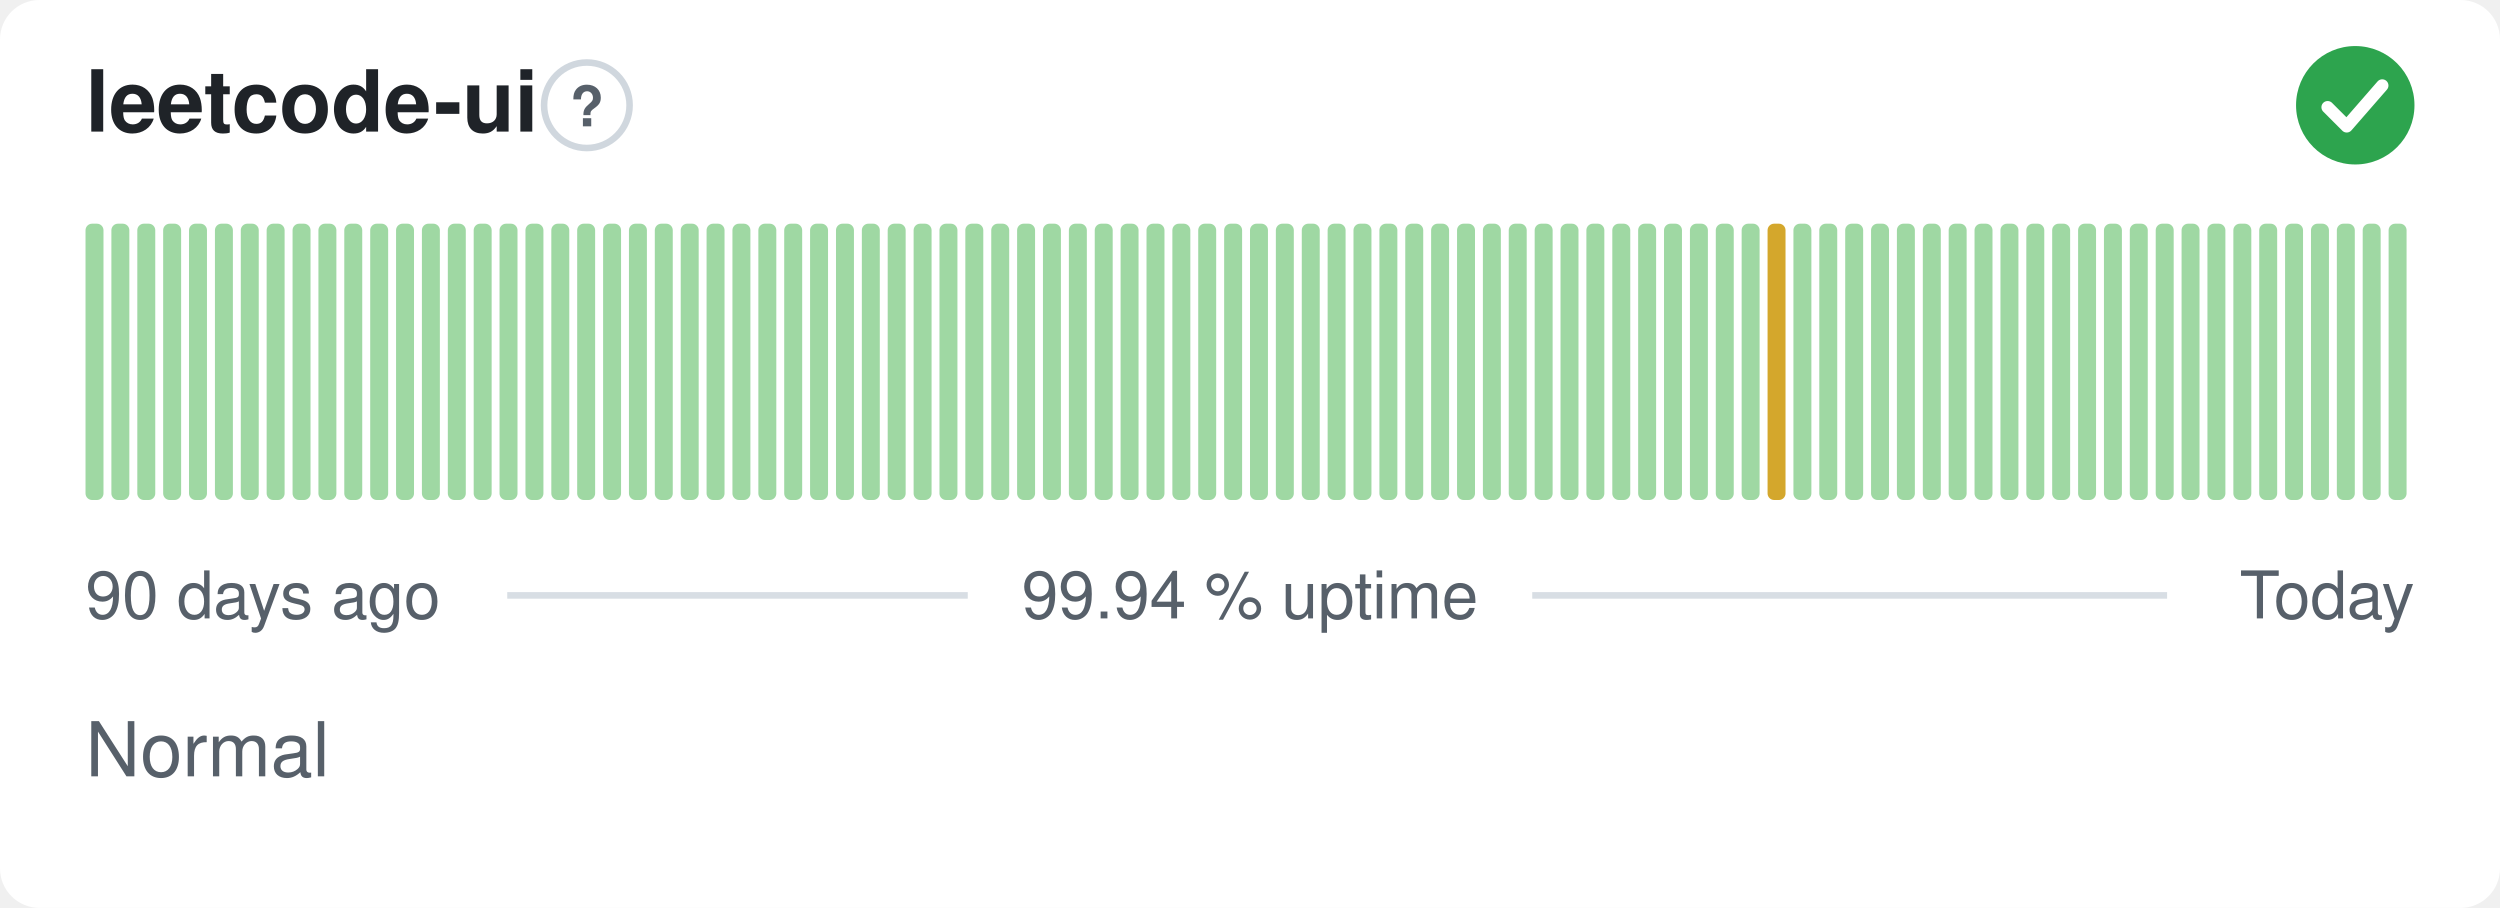
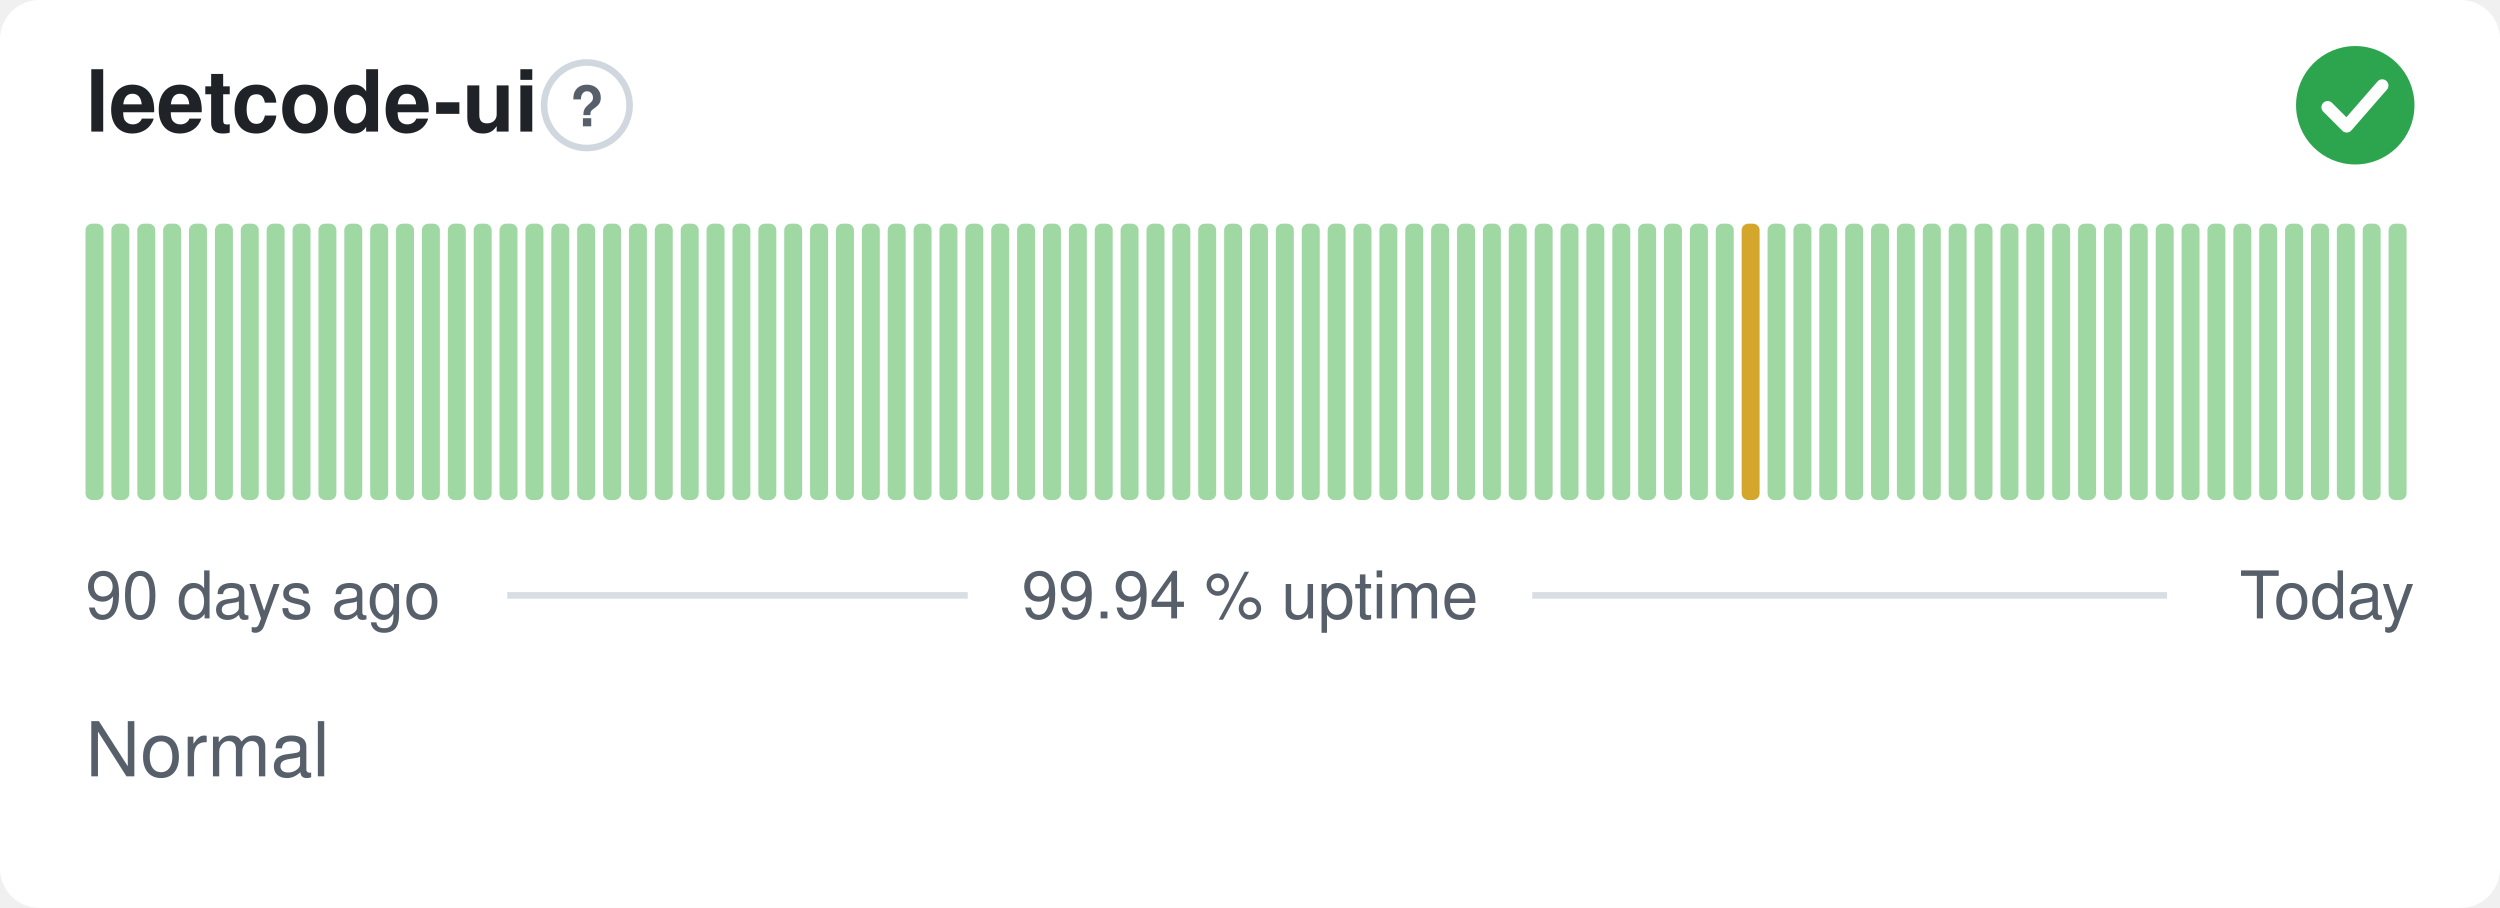
<svg xmlns="http://www.w3.org/2000/svg" width="380" height="138" viewBox="0 0 380 138" role="img" aria-label="leetcode-ui: Normal, 99.94 % uptime over the last 90 days" font-family="-apple-system,BlinkMacSystemFont,'Segoe UI',Helvetica,Arial,sans-serif">
  <style>
    @media (prefers-color-scheme: dark) {
      .bg { fill: #0d1117 }
      .title { fill: #e6edf3 }
      .muted { fill: #8b949e }
      .hint { stroke: #30363d }
      .rule { stroke: #30363d }
      .nodata { fill: #21262d }
    }
  </style>
  <rect class="bg" width="380" height="138" rx="6" fill="#ffffff" />
  <text class="title" x="13" y="20" font-size="13" font-weight="600" fill="#1f2328">leetcode-ui</text>
  <circle class="hint" cx="89.2" cy="16" r="6.5" fill="none" stroke="#d0d7de" stroke-width="1" />
  <text class="muted" x="89.2" y="19.2" text-anchor="middle" font-size="8.5" font-weight="700" fill="#57606a">?</text>
  <circle cx="358" cy="16" r="9" fill="#2da44e" />
  <path d="M353.80 16.30l2.90 2.90 5.40 -6.20" fill="none" stroke="#fff" stroke-width="1.89" stroke-linecap="round" stroke-linejoin="round" />
  <rect x="13.00" y="34.00" width="2.73" height="42.00" rx="1" fill="#9fd8a3" />
  <rect x="16.93" y="34.00" width="2.73" height="42.00" rx="1" fill="#9fd8a3" />
  <rect x="20.87" y="34.00" width="2.73" height="42.00" rx="1" fill="#9fd8a3" />
  <rect x="24.80" y="34.00" width="2.73" height="42.00" rx="1" fill="#9fd8a3" />
  <rect x="28.73" y="34.00" width="2.73" height="42.00" rx="1" fill="#9fd8a3" />
  <rect x="32.67" y="34.00" width="2.73" height="42.00" rx="1" fill="#9fd8a3" />
  <rect x="36.60" y="34.00" width="2.73" height="42.00" rx="1" fill="#9fd8a3" />
  <rect x="40.53" y="34.00" width="2.73" height="42.00" rx="1" fill="#9fd8a3" />
  <rect x="44.47" y="34.00" width="2.73" height="42.00" rx="1" fill="#9fd8a3" />
  <rect x="48.40" y="34.00" width="2.73" height="42.00" rx="1" fill="#9fd8a3" />
  <rect x="52.33" y="34.00" width="2.73" height="42.00" rx="1" fill="#9fd8a3" />
  <rect x="56.27" y="34.00" width="2.73" height="42.00" rx="1" fill="#9fd8a3" />
  <rect x="60.20" y="34.00" width="2.73" height="42.00" rx="1" fill="#9fd8a3" />
  <rect x="64.13" y="34.00" width="2.73" height="42.00" rx="1" fill="#9fd8a3" />
  <rect x="68.07" y="34.00" width="2.73" height="42.00" rx="1" fill="#9fd8a3" />
  <rect x="72.00" y="34.00" width="2.73" height="42.00" rx="1" fill="#9fd8a3" />
  <rect x="75.93" y="34.00" width="2.73" height="42.00" rx="1" fill="#9fd8a3" />
  <rect x="79.87" y="34.00" width="2.73" height="42.00" rx="1" fill="#9fd8a3" />
  <rect x="83.80" y="34.00" width="2.73" height="42.00" rx="1" fill="#9fd8a3" />
  <rect x="87.73" y="34.00" width="2.73" height="42.00" rx="1" fill="#9fd8a3" />
  <rect x="91.67" y="34.00" width="2.73" height="42.00" rx="1" fill="#9fd8a3" />
  <rect x="95.60" y="34.00" width="2.73" height="42.00" rx="1" fill="#9fd8a3" />
  <rect x="99.53" y="34.00" width="2.73" height="42.00" rx="1" fill="#9fd8a3" />
  <rect x="103.47" y="34.00" width="2.73" height="42.00" rx="1" fill="#9fd8a3" />
  <rect x="107.40" y="34.00" width="2.73" height="42.00" rx="1" fill="#9fd8a3" />
  <rect x="111.33" y="34.00" width="2.73" height="42.00" rx="1" fill="#9fd8a3" />
  <rect x="115.27" y="34.00" width="2.73" height="42.00" rx="1" fill="#9fd8a3" />
  <rect x="119.20" y="34.00" width="2.73" height="42.00" rx="1" fill="#9fd8a3" />
  <rect x="123.13" y="34.00" width="2.73" height="42.00" rx="1" fill="#9fd8a3" />
  <rect x="127.07" y="34.00" width="2.73" height="42.00" rx="1" fill="#9fd8a3" />
  <rect x="131.00" y="34.00" width="2.73" height="42.00" rx="1" fill="#9fd8a3" />
  <rect x="134.93" y="34.00" width="2.73" height="42.00" rx="1" fill="#9fd8a3" />
  <rect x="138.87" y="34.00" width="2.73" height="42.00" rx="1" fill="#9fd8a3" />
  <rect x="142.80" y="34.00" width="2.73" height="42.00" rx="1" fill="#9fd8a3" />
  <rect x="146.73" y="34.00" width="2.73" height="42.00" rx="1" fill="#9fd8a3" />
  <rect x="150.67" y="34.00" width="2.73" height="42.00" rx="1" fill="#9fd8a3" />
  <rect x="154.60" y="34.00" width="2.73" height="42.00" rx="1" fill="#9fd8a3" />
  <rect x="158.53" y="34.00" width="2.73" height="42.00" rx="1" fill="#9fd8a3" />
  <rect x="162.47" y="34.00" width="2.73" height="42.00" rx="1" fill="#9fd8a3" />
  <rect x="166.40" y="34.00" width="2.73" height="42.00" rx="1" fill="#9fd8a3" />
  <rect x="170.33" y="34.00" width="2.73" height="42.00" rx="1" fill="#9fd8a3" />
  <rect x="174.27" y="34.00" width="2.73" height="42.00" rx="1" fill="#9fd8a3" />
  <rect x="178.20" y="34.00" width="2.73" height="42.00" rx="1" fill="#9fd8a3" />
  <rect x="182.13" y="34.00" width="2.73" height="42.00" rx="1" fill="#9fd8a3" />
  <rect x="186.07" y="34.00" width="2.73" height="42.00" rx="1" fill="#9fd8a3" />
  <rect x="190.00" y="34.00" width="2.73" height="42.00" rx="1" fill="#9fd8a3" />
  <rect x="193.93" y="34.00" width="2.73" height="42.00" rx="1" fill="#9fd8a3" />
  <rect x="197.87" y="34.00" width="2.73" height="42.00" rx="1" fill="#9fd8a3" />
  <rect x="201.80" y="34.00" width="2.73" height="42.00" rx="1" fill="#9fd8a3" />
  <rect x="205.73" y="34.00" width="2.73" height="42.00" rx="1" fill="#9fd8a3" />
  <rect x="209.67" y="34.00" width="2.73" height="42.00" rx="1" fill="#9fd8a3" />
  <rect x="213.60" y="34.00" width="2.73" height="42.00" rx="1" fill="#9fd8a3" />
  <rect x="217.53" y="34.00" width="2.73" height="42.00" rx="1" fill="#9fd8a3" />
  <rect x="221.47" y="34.00" width="2.73" height="42.00" rx="1" fill="#9fd8a3" />
  <rect x="225.40" y="34.00" width="2.73" height="42.00" rx="1" fill="#9fd8a3" />
  <rect x="229.33" y="34.00" width="2.73" height="42.00" rx="1" fill="#9fd8a3" />
  <rect x="233.27" y="34.00" width="2.73" height="42.00" rx="1" fill="#9fd8a3" />
  <rect x="237.20" y="34.00" width="2.73" height="42.00" rx="1" fill="#9fd8a3" />
  <rect x="241.13" y="34.00" width="2.73" height="42.00" rx="1" fill="#9fd8a3" />
  <rect x="245.07" y="34.00" width="2.73" height="42.00" rx="1" fill="#9fd8a3" />
  <rect x="249.00" y="34.00" width="2.73" height="42.00" rx="1" fill="#9fd8a3" />
  <rect x="252.93" y="34.00" width="2.73" height="42.00" rx="1" fill="#9fd8a3" />
  <rect x="256.87" y="34.00" width="2.73" height="42.00" rx="1" fill="#9fd8a3" />
  <rect x="260.80" y="34.00" width="2.73" height="42.00" rx="1" fill="#9fd8a3" />
-   <rect x="264.73" y="34.00" width="2.73" height="42.00" rx="1" fill="#9fd8a3" />
-   <rect x="268.67" y="34.00" width="2.73" height="42.00" rx="1" fill="#d4a72c" />
+   <rect x="264.73" y="34.00" width="2.73" height="42.00" rx="1" fill="#d4a72c" />
+   <rect x="268.67" y="34.00" width="2.73" height="42.00" rx="1" fill="#9fd8a3" />
  <rect x="272.60" y="34.00" width="2.73" height="42.00" rx="1" fill="#9fd8a3" />
  <rect x="276.53" y="34.00" width="2.73" height="42.00" rx="1" fill="#9fd8a3" />
  <rect x="280.47" y="34.00" width="2.73" height="42.00" rx="1" fill="#9fd8a3" />
  <rect x="284.40" y="34.00" width="2.73" height="42.00" rx="1" fill="#9fd8a3" />
  <rect x="288.33" y="34.00" width="2.73" height="42.00" rx="1" fill="#9fd8a3" />
  <rect x="292.27" y="34.00" width="2.73" height="42.00" rx="1" fill="#9fd8a3" />
  <rect x="296.20" y="34.00" width="2.73" height="42.00" rx="1" fill="#9fd8a3" />
  <rect x="300.13" y="34.00" width="2.73" height="42.00" rx="1" fill="#9fd8a3" />
  <rect x="304.07" y="34.00" width="2.73" height="42.00" rx="1" fill="#9fd8a3" />
  <rect x="308.00" y="34.00" width="2.73" height="42.00" rx="1" fill="#9fd8a3" />
  <rect x="311.93" y="34.00" width="2.73" height="42.00" rx="1" fill="#9fd8a3" />
  <rect x="315.87" y="34.00" width="2.73" height="42.00" rx="1" fill="#9fd8a3" />
  <rect x="319.80" y="34.00" width="2.73" height="42.00" rx="1" fill="#9fd8a3" />
  <rect x="323.73" y="34.00" width="2.73" height="42.00" rx="1" fill="#9fd8a3" />
  <rect x="327.67" y="34.00" width="2.73" height="42.00" rx="1" fill="#9fd8a3" />
  <rect x="331.60" y="34.00" width="2.73" height="42.00" rx="1" fill="#9fd8a3" />
  <rect x="335.53" y="34.00" width="2.73" height="42.00" rx="1" fill="#9fd8a3" />
  <rect x="339.47" y="34.00" width="2.73" height="42.00" rx="1" fill="#9fd8a3" />
  <rect x="343.40" y="34.00" width="2.73" height="42.00" rx="1" fill="#9fd8a3" />
  <rect x="347.33" y="34.00" width="2.73" height="42.00" rx="1" fill="#9fd8a3" />
  <rect x="351.27" y="34.00" width="2.73" height="42.00" rx="1" fill="#9fd8a3" />
  <rect x="355.20" y="34.00" width="2.73" height="42.00" rx="1" fill="#9fd8a3" />
  <rect x="359.13" y="34.00" width="2.73" height="42.00" rx="1" fill="#9fd8a3" />
  <rect x="363.07" y="34.00" width="2.73" height="42.00" rx="1" fill="#9fd8a3" />
  <text class="muted" x="13" y="94" font-size="10" fill="#57606a">90 days ago</text>
  <text class="muted" x="190" y="94" text-anchor="middle" font-size="10" fill="#57606a">99.94 % uptime</text>
  <text class="muted" x="367" y="94" text-anchor="end" font-size="10" fill="#57606a">Today</text>
  <line class="rule" x1="77.1" y1="90.5" x2="147.1" y2="90.5" stroke="#d8dee4" stroke-width="1" />
  <line class="rule" x1="232.9" y1="90.5" x2="329.4" y2="90.5" stroke="#d8dee4" stroke-width="1" />
  <text class="muted" x="13" y="118" font-size="11.5" fill="#57606a">Normal</text>
</svg>
